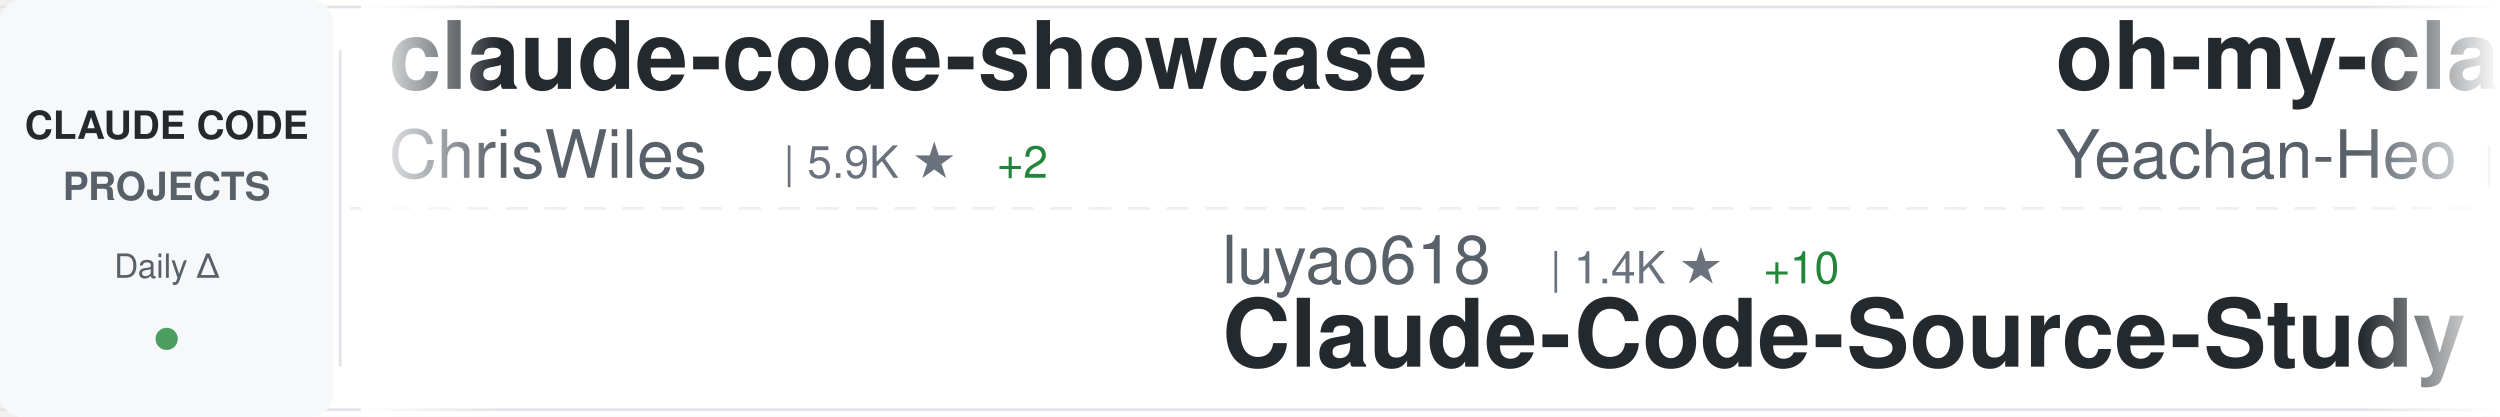
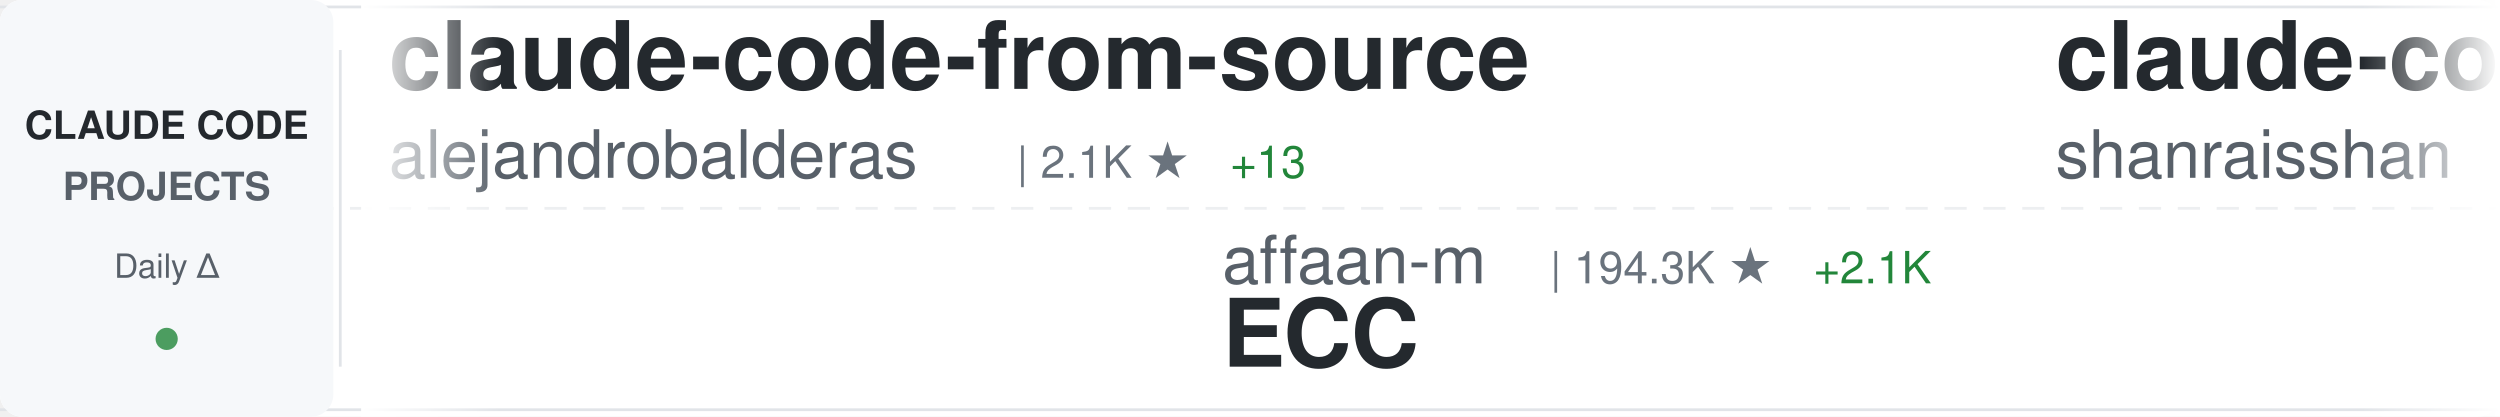
<svg xmlns="http://www.w3.org/2000/svg" width="900" height="150">
  <defs>
    <linearGradient id="awesomeLeftFade" x1="0%" y1="0%" x2="100%" y2="0%">
      <stop offset="0%" style="stop-color:#ffffff;stop-opacity:1" />
      <stop offset="100%" style="stop-color:#ffffff;stop-opacity:0" />
    </linearGradient>
    <linearGradient id="awesomeRightFade" x1="0%" y1="0%" x2="100%" y2="0%">
      <stop offset="0%" style="stop-color:#ffffff;stop-opacity:0" />
      <stop offset="100%" style="stop-color:#ffffff;stop-opacity:1" />
    </linearGradient>
  </defs>
  <rect width="900" height="150" fill="#ffffff" rx="8" />
  <rect x="0" y="2" width="900" height="1" fill="#e1e4e8" />
  <rect x="0" y="147" width="900" height="1" fill="#e1e4e8" />
  <line x1="0" y1="75" x2="900" y2="75" stroke="#e1e4e8" stroke-width="1" stroke-dasharray="8 6" opacity="0.6" />
  <rect x="0" y="0" width="120" height="150" fill="#f6f8fa" rx="8" />
  <text x="60" y="50" font-family="-apple-system, BlinkMacSystemFont, 'Segoe UI', Helvetica, Arial, sans-serif" font-size="14" font-weight="600" fill="#24292e" text-anchor="middle">CLAUDE CODE</text>
  <text x="60" y="72" font-family="-apple-system, BlinkMacSystemFont, 'Segoe UI', Helvetica, Arial, sans-serif" font-size="14" font-weight="600" fill="#586069" text-anchor="middle">PROJECTS</text>
  <text x="60" y="100" font-family="-apple-system, BlinkMacSystemFont, 'Segoe UI', Helvetica, Arial, sans-serif" font-size="12" font-weight="500" fill="#586069" text-anchor="middle">Daily Δ</text>
  <circle cx="60" cy="122" r="4" fill="#22863a" opacity="0.8" />
  <rect x="122" y="18" width="1" height="114" fill="#e1e4e8" />
  <clipPath id="awesomeTickerClip">
    <rect x="130" y="0" width="770" height="150" />
  </clipPath>
  <g clip-path="url(#awesomeTickerClip)">
    <g id="awesomeTickerItems">
      <animateTransform attributeName="transform" attributeType="XML" type="translate" from="0 0" to="-3000 0" dur="54s" repeatCount="indefinite" />
      <g transform="translate(0, 0)">
-         <text x="140" y="32" font-family="-apple-system, BlinkMacSystemFont, 'Segoe UI', Helvetica, Arial, sans-serif" font-size="34" font-weight="600" fill="#24292e">claude-code-showcase</text>
-         <text x="140" y="64" font-family="-apple-system, BlinkMacSystemFont, 'Segoe UI', Helvetica, Arial, sans-serif" font-size="24" font-weight="400" fill="#586069">ChrisWiles</text>
-         <text x="282" y="64" font-family="-apple-system, BlinkMacSystemFont, 'Segoe UI', Helvetica, Arial, sans-serif" font-size="16" font-weight="500" fill="#6a737d">| 5.9K ★</text>
-         <text x="359" y="64" font-family="-apple-system, BlinkMacSystemFont, 'Segoe UI', Helvetica, Arial, sans-serif" font-size="16" font-weight="500" fill="#22863a"> +2</text>
+         <text x="140" y="32" font-family="-apple-system, BlinkMacSystemFont, 'Segoe UI', Helvetica, Arial, sans-serif" font-size="34" font-weight="600" fill="#24292e">claude-code-from-source</text>
+         <text x="140" y="64" font-family="-apple-system, BlinkMacSystemFont, 'Segoe UI', Helvetica, Arial, sans-serif" font-size="24" font-weight="400" fill="#586069">alejandrobalderas</text>
+         <text x="366" y="64" font-family="-apple-system, BlinkMacSystemFont, 'Segoe UI', Helvetica, Arial, sans-serif" font-size="16" font-weight="500" fill="#6a737d">| 2.1K ★</text>
+         <text x="443" y="64" font-family="-apple-system, BlinkMacSystemFont, 'Segoe UI', Helvetica, Arial, sans-serif" font-size="16" font-weight="500" fill="#22863a"> +13</text>
      </g>
      <g transform="translate(300, 0)">
-         <text x="140" y="102" font-family="-apple-system, BlinkMacSystemFont, 'Segoe UI', Helvetica, Arial, sans-serif" font-size="24" font-weight="400" fill="#586069">luyao618</text>
-         <text x="258" y="102" font-family="-apple-system, BlinkMacSystemFont, 'Segoe UI', Helvetica, Arial, sans-serif" font-size="16" font-weight="500" fill="#6a737d">| 1.4K ★</text>
-         <text x="335" y="102" font-family="-apple-system, BlinkMacSystemFont, 'Segoe UI', Helvetica, Arial, sans-serif" font-size="16" font-weight="500" fill="#22863a"> +10</text>
-         <text x="140" y="132" font-family="-apple-system, BlinkMacSystemFont, 'Segoe UI', Helvetica, Arial, sans-serif" font-size="34" font-weight="600" fill="#24292e">Claude-Code-Source-Study</text>
+         <text x="140" y="102" font-family="-apple-system, BlinkMacSystemFont, 'Segoe UI', Helvetica, Arial, sans-serif" font-size="24" font-weight="400" fill="#586069">affaan-m</text>
+         <text x="258" y="102" font-family="-apple-system, BlinkMacSystemFont, 'Segoe UI', Helvetica, Arial, sans-serif" font-size="16" font-weight="500" fill="#6a737d">| 194.3K ★</text>
+         <text x="353" y="102" font-family="-apple-system, BlinkMacSystemFont, 'Segoe UI', Helvetica, Arial, sans-serif" font-size="16" font-weight="500" fill="#22863a"> +2.1K</text>
+         <text x="140" y="132" font-family="-apple-system, BlinkMacSystemFont, 'Segoe UI', Helvetica, Arial, sans-serif" font-size="34" font-weight="600" fill="#24292e">ECC</text>
      </g>
      <g transform="translate(600, 0)">
-         <text x="140" y="32" font-family="-apple-system, BlinkMacSystemFont, 'Segoe UI', Helvetica, Arial, sans-serif" font-size="34" font-weight="600" fill="#24292e">oh-my-claudecode</text>
-         <text x="140" y="64" font-family="-apple-system, BlinkMacSystemFont, 'Segoe UI', Helvetica, Arial, sans-serif" font-size="24" font-weight="400" fill="#586069">Yeachan-Heo</text>
-         <text x="294" y="64" font-family="-apple-system, BlinkMacSystemFont, 'Segoe UI', Helvetica, Arial, sans-serif" font-size="16" font-weight="500" fill="#6a737d">| 34.9K ★</text>
-         <text x="380" y="64" font-family="-apple-system, BlinkMacSystemFont, 'Segoe UI', Helvetica, Arial, sans-serif" font-size="16" font-weight="500" fill="#22863a"> +110</text>
+         <text x="140" y="32" font-family="-apple-system, BlinkMacSystemFont, 'Segoe UI', Helvetica, Arial, sans-serif" font-size="34" font-weight="600" fill="#24292e">claude-code-best-practic...</text>
+         <text x="140" y="64" font-family="-apple-system, BlinkMacSystemFont, 'Segoe UI', Helvetica, Arial, sans-serif" font-size="24" font-weight="400" fill="#586069">shanraisshan</text>
+         <text x="306" y="64" font-family="-apple-system, BlinkMacSystemFont, 'Segoe UI', Helvetica, Arial, sans-serif" font-size="16" font-weight="500" fill="#6a737d">| 55.0K ★</text>
+         <text x="392" y="64" font-family="-apple-system, BlinkMacSystemFont, 'Segoe UI', Helvetica, Arial, sans-serif" font-size="16" font-weight="500" fill="#22863a"> +198</text>
      </g>
      <g transform="translate(900, 0)">
-         <text x="140" y="102" font-family="-apple-system, BlinkMacSystemFont, 'Segoe UI', Helvetica, Arial, sans-serif" font-size="24" font-weight="400" fill="#586069">Pimzino</text>
-         <text x="246" y="102" font-family="-apple-system, BlinkMacSystemFont, 'Segoe UI', Helvetica, Arial, sans-serif" font-size="16" font-weight="500" fill="#6a737d">| 3.7K ★</text>
-         <text x="323" y="102" font-family="-apple-system, BlinkMacSystemFont, 'Segoe UI', Helvetica, Arial, sans-serif" font-size="16" font-weight="500" fill="#22863a"> +1</text>
-         <text x="140" y="132" font-family="-apple-system, BlinkMacSystemFont, 'Segoe UI', Helvetica, Arial, sans-serif" font-size="34" font-weight="600" fill="#24292e">claude-code-spec-workflo...</text>
+         <text x="140" y="102" font-family="-apple-system, BlinkMacSystemFont, 'Segoe UI', Helvetica, Arial, sans-serif" font-size="24" font-weight="400" fill="#586069">anthropics</text>
+         <text x="282" y="102" font-family="-apple-system, BlinkMacSystemFont, 'Segoe UI', Helvetica, Arial, sans-serif" font-size="16" font-weight="500" fill="#6a737d">| 141.3K ★</text>
+         <text x="377" y="102" font-family="-apple-system, BlinkMacSystemFont, 'Segoe UI', Helvetica, Arial, sans-serif" font-size="16" font-weight="500" fill="#22863a"> +609</text>
+         <text x="140" y="132" font-family="-apple-system, BlinkMacSystemFont, 'Segoe UI', Helvetica, Arial, sans-serif" font-size="34" font-weight="600" fill="#24292e">skills</text>
      </g>
      <g transform="translate(1200, 0)">
-         <text x="140" y="32" font-family="-apple-system, BlinkMacSystemFont, 'Segoe UI', Helvetica, Arial, sans-serif" font-size="34" font-weight="600" fill="#24292e">claude-code-my-workflow</text>
-         <text x="140" y="64" font-family="-apple-system, BlinkMacSystemFont, 'Segoe UI', Helvetica, Arial, sans-serif" font-size="24" font-weight="400" fill="#586069">pedrohcgs</text>
-         <text x="270" y="64" font-family="-apple-system, BlinkMacSystemFont, 'Segoe UI', Helvetica, Arial, sans-serif" font-size="16" font-weight="500" fill="#6a737d">| 1.2K ★</text>
-         <text x="347" y="64" font-family="-apple-system, BlinkMacSystemFont, 'Segoe UI', Helvetica, Arial, sans-serif" font-size="16" font-weight="500" fill="#22863a"> +8</text>
+         <text x="140" y="32" font-family="-apple-system, BlinkMacSystemFont, 'Segoe UI', Helvetica, Arial, sans-serif" font-size="34" font-weight="600" fill="#24292e">claude-code-tudou</text>
+         <text x="140" y="64" font-family="-apple-system, BlinkMacSystemFont, 'Segoe UI', Helvetica, Arial, sans-serif" font-size="24" font-weight="400" fill="#586069">AICoderTudou</text>
+         <text x="306" y="64" font-family="-apple-system, BlinkMacSystemFont, 'Segoe UI', Helvetica, Arial, sans-serif" font-size="16" font-weight="500" fill="#6a737d">| 501 ★</text>
      </g>
      <g transform="translate(1500, 0)">
-         <text x="140" y="102" font-family="-apple-system, BlinkMacSystemFont, 'Segoe UI', Helvetica, Arial, sans-serif" font-size="24" font-weight="400" fill="#586069">liuup</text>
-         <text x="222" y="102" font-family="-apple-system, BlinkMacSystemFont, 'Segoe UI', Helvetica, Arial, sans-serif" font-size="16" font-weight="500" fill="#6a737d">| 2.8K ★</text>
-         <text x="299" y="102" font-family="-apple-system, BlinkMacSystemFont, 'Segoe UI', Helvetica, Arial, sans-serif" font-size="16" font-weight="500" fill="#22863a"> +25</text>
-         <text x="140" y="132" font-family="-apple-system, BlinkMacSystemFont, 'Segoe UI', Helvetica, Arial, sans-serif" font-size="34" font-weight="600" fill="#24292e">claude-code-analysis</text>
+         <text x="140" y="102" font-family="-apple-system, BlinkMacSystemFont, 'Segoe UI', Helvetica, Arial, sans-serif" font-size="24" font-weight="400" fill="#586069">isboyjc</text>
+         <text x="246" y="102" font-family="-apple-system, BlinkMacSystemFont, 'Segoe UI', Helvetica, Arial, sans-serif" font-size="16" font-weight="500" fill="#6a737d">| 157 ★</text>
+         <text x="140" y="132" font-family="-apple-system, BlinkMacSystemFont, 'Segoe UI', Helvetica, Arial, sans-serif" font-size="34" font-weight="600" fill="#24292e">claude-code</text>
      </g>
      <g transform="translate(1800, 0)">
-         <text x="140" y="32" font-family="-apple-system, BlinkMacSystemFont, 'Segoe UI', Helvetica, Arial, sans-serif" font-size="34" font-weight="600" fill="#24292e">claude-code</text>
-         <text x="140" y="64" font-family="-apple-system, BlinkMacSystemFont, 'Segoe UI', Helvetica, Arial, sans-serif" font-size="24" font-weight="400" fill="#586069">tanbiralam</text>
-         <text x="282" y="64" font-family="-apple-system, BlinkMacSystemFont, 'Segoe UI', Helvetica, Arial, sans-serif" font-size="16" font-weight="500" fill="#6a737d">| 1.8K ★</text>
-         <text x="359" y="64" font-family="-apple-system, BlinkMacSystemFont, 'Segoe UI', Helvetica, Arial, sans-serif" font-size="16" font-weight="500" fill="#22863a"> +11</text>
+         <text x="140" y="32" font-family="-apple-system, BlinkMacSystemFont, 'Segoe UI', Helvetica, Arial, sans-serif" font-size="34" font-weight="600" fill="#24292e">claude-code-reverse</text>
+         <text x="140" y="64" font-family="-apple-system, BlinkMacSystemFont, 'Segoe UI', Helvetica, Arial, sans-serif" font-size="24" font-weight="400" fill="#586069">Yuyz0112</text>
+         <text x="258" y="64" font-family="-apple-system, BlinkMacSystemFont, 'Segoe UI', Helvetica, Arial, sans-serif" font-size="16" font-weight="500" fill="#6a737d">| 2.4K ★</text>
+         <text x="335" y="64" font-family="-apple-system, BlinkMacSystemFont, 'Segoe UI', Helvetica, Arial, sans-serif" font-size="16" font-weight="500" fill="#22863a"> +1</text>
      </g>
      <g transform="translate(2100, 0)">
-         <text x="140" y="102" font-family="-apple-system, BlinkMacSystemFont, 'Segoe UI', Helvetica, Arial, sans-serif" font-size="24" font-weight="400" fill="#586069">feiskyer</text>
-         <text x="258" y="102" font-family="-apple-system, BlinkMacSystemFont, 'Segoe UI', Helvetica, Arial, sans-serif" font-size="16" font-weight="500" fill="#6a737d">| 1.5K ★</text>
-         <text x="335" y="102" font-family="-apple-system, BlinkMacSystemFont, 'Segoe UI', Helvetica, Arial, sans-serif" font-size="16" font-weight="500" fill="#22863a"> +3</text>
-         <text x="140" y="132" font-family="-apple-system, BlinkMacSystemFont, 'Segoe UI', Helvetica, Arial, sans-serif" font-size="34" font-weight="600" fill="#24292e">claude-code-settings</text>
+         <text x="140" y="102" font-family="-apple-system, BlinkMacSystemFont, 'Segoe UI', Helvetica, Arial, sans-serif" font-size="24" font-weight="400" fill="#586069">OneRedOak</text>
+         <text x="270" y="102" font-family="-apple-system, BlinkMacSystemFont, 'Segoe UI', Helvetica, Arial, sans-serif" font-size="16" font-weight="500" fill="#6a737d">| 3.8K ★</text>
+         <text x="347" y="102" font-family="-apple-system, BlinkMacSystemFont, 'Segoe UI', Helvetica, Arial, sans-serif" font-size="16" font-weight="500" fill="#22863a"> +3</text>
+         <text x="140" y="132" font-family="-apple-system, BlinkMacSystemFont, 'Segoe UI', Helvetica, Arial, sans-serif" font-size="34" font-weight="600" fill="#24292e">claude-code-workflows</text>
      </g>
      <g transform="translate(2400, 0)">
-         <text x="140" y="32" font-family="-apple-system, BlinkMacSystemFont, 'Segoe UI', Helvetica, Arial, sans-serif" font-size="34" font-weight="600" fill="#24292e">edmunds-claude-code</text>
-         <text x="140" y="64" font-family="-apple-system, BlinkMacSystemFont, 'Segoe UI', Helvetica, Arial, sans-serif" font-size="24" font-weight="400" fill="#586069">edmund-io</text>
-         <text x="270" y="64" font-family="-apple-system, BlinkMacSystemFont, 'Segoe UI', Helvetica, Arial, sans-serif" font-size="16" font-weight="500" fill="#6a737d">| 1.4K ★</text>
+         <text x="140" y="32" font-family="-apple-system, BlinkMacSystemFont, 'Segoe UI', Helvetica, Arial, sans-serif" font-size="34" font-weight="600" fill="#24292e">claude-code-proxy</text>
+         <text x="140" y="64" font-family="-apple-system, BlinkMacSystemFont, 'Segoe UI', Helvetica, Arial, sans-serif" font-size="24" font-weight="400" fill="#586069">fuergaosi233</text>
+         <text x="306" y="64" font-family="-apple-system, BlinkMacSystemFont, 'Segoe UI', Helvetica, Arial, sans-serif" font-size="16" font-weight="500" fill="#6a737d">| 2.6K ★</text>
+         <text x="383" y="64" font-family="-apple-system, BlinkMacSystemFont, 'Segoe UI', Helvetica, Arial, sans-serif" font-size="16" font-weight="500" fill="#22863a"> +4</text>
      </g>
      <g transform="translate(2700, 0)">
-         <text x="140" y="102" font-family="-apple-system, BlinkMacSystemFont, 'Segoe UI', Helvetica, Arial, sans-serif" font-size="24" font-weight="400" fill="#586069">shareAI-lab</text>
-         <text x="294" y="102" font-family="-apple-system, BlinkMacSystemFont, 'Segoe UI', Helvetica, Arial, sans-serif" font-size="16" font-weight="500" fill="#6a737d">| 62.8K ★</text>
-         <text x="380" y="102" font-family="-apple-system, BlinkMacSystemFont, 'Segoe UI', Helvetica, Arial, sans-serif" font-size="16" font-weight="500" fill="#22863a"> +247</text>
-         <text x="140" y="132" font-family="-apple-system, BlinkMacSystemFont, 'Segoe UI', Helvetica, Arial, sans-serif" font-size="34" font-weight="600" fill="#24292e">learn-claude-code</text>
+         <text x="140" y="102" font-family="-apple-system, BlinkMacSystemFont, 'Segoe UI', Helvetica, Arial, sans-serif" font-size="24" font-weight="400" fill="#586069">https-deeplearning-ai</text>
+         <text x="414" y="102" font-family="-apple-system, BlinkMacSystemFont, 'Segoe UI', Helvetica, Arial, sans-serif" font-size="16" font-weight="500" fill="#6a737d">| 520 ★</text>
+         <text x="482" y="102" font-family="-apple-system, BlinkMacSystemFont, 'Segoe UI', Helvetica, Arial, sans-serif" font-size="16" font-weight="500" fill="#22863a"> +1</text>
+         <text x="140" y="132" font-family="-apple-system, BlinkMacSystemFont, 'Segoe UI', Helvetica, Arial, sans-serif" font-size="34" font-weight="600" fill="#24292e">sc-claude-code-files</text>
      </g>
      <g transform="translate(3000, 0)">
-         <text x="140" y="32" font-family="-apple-system, BlinkMacSystemFont, 'Segoe UI', Helvetica, Arial, sans-serif" font-size="34" font-weight="600" fill="#24292e">claude-code-showcase</text>
-         <text x="140" y="64" font-family="-apple-system, BlinkMacSystemFont, 'Segoe UI', Helvetica, Arial, sans-serif" font-size="24" font-weight="400" fill="#586069">ChrisWiles</text>
-         <text x="282" y="64" font-family="-apple-system, BlinkMacSystemFont, 'Segoe UI', Helvetica, Arial, sans-serif" font-size="16" font-weight="500" fill="#6a737d">| 5.9K ★</text>
-         <text x="359" y="64" font-family="-apple-system, BlinkMacSystemFont, 'Segoe UI', Helvetica, Arial, sans-serif" font-size="16" font-weight="500" fill="#22863a"> +2</text>
+         <text x="140" y="32" font-family="-apple-system, BlinkMacSystemFont, 'Segoe UI', Helvetica, Arial, sans-serif" font-size="34" font-weight="600" fill="#24292e">claude-code-from-source</text>
+         <text x="140" y="64" font-family="-apple-system, BlinkMacSystemFont, 'Segoe UI', Helvetica, Arial, sans-serif" font-size="24" font-weight="400" fill="#586069">alejandrobalderas</text>
+         <text x="366" y="64" font-family="-apple-system, BlinkMacSystemFont, 'Segoe UI', Helvetica, Arial, sans-serif" font-size="16" font-weight="500" fill="#6a737d">| 2.1K ★</text>
+         <text x="443" y="64" font-family="-apple-system, BlinkMacSystemFont, 'Segoe UI', Helvetica, Arial, sans-serif" font-size="16" font-weight="500" fill="#22863a"> +13</text>
      </g>
      <g transform="translate(3300, 0)">
-         <text x="140" y="102" font-family="-apple-system, BlinkMacSystemFont, 'Segoe UI', Helvetica, Arial, sans-serif" font-size="24" font-weight="400" fill="#586069">luyao618</text>
-         <text x="258" y="102" font-family="-apple-system, BlinkMacSystemFont, 'Segoe UI', Helvetica, Arial, sans-serif" font-size="16" font-weight="500" fill="#6a737d">| 1.4K ★</text>
-         <text x="335" y="102" font-family="-apple-system, BlinkMacSystemFont, 'Segoe UI', Helvetica, Arial, sans-serif" font-size="16" font-weight="500" fill="#22863a"> +10</text>
-         <text x="140" y="132" font-family="-apple-system, BlinkMacSystemFont, 'Segoe UI', Helvetica, Arial, sans-serif" font-size="34" font-weight="600" fill="#24292e">Claude-Code-Source-Study</text>
+         <text x="140" y="102" font-family="-apple-system, BlinkMacSystemFont, 'Segoe UI', Helvetica, Arial, sans-serif" font-size="24" font-weight="400" fill="#586069">affaan-m</text>
+         <text x="258" y="102" font-family="-apple-system, BlinkMacSystemFont, 'Segoe UI', Helvetica, Arial, sans-serif" font-size="16" font-weight="500" fill="#6a737d">| 194.3K ★</text>
+         <text x="353" y="102" font-family="-apple-system, BlinkMacSystemFont, 'Segoe UI', Helvetica, Arial, sans-serif" font-size="16" font-weight="500" fill="#22863a"> +2.1K</text>
+         <text x="140" y="132" font-family="-apple-system, BlinkMacSystemFont, 'Segoe UI', Helvetica, Arial, sans-serif" font-size="34" font-weight="600" fill="#24292e">ECC</text>
      </g>
      <g transform="translate(3600, 0)">
-         <text x="140" y="32" font-family="-apple-system, BlinkMacSystemFont, 'Segoe UI', Helvetica, Arial, sans-serif" font-size="34" font-weight="600" fill="#24292e">oh-my-claudecode</text>
-         <text x="140" y="64" font-family="-apple-system, BlinkMacSystemFont, 'Segoe UI', Helvetica, Arial, sans-serif" font-size="24" font-weight="400" fill="#586069">Yeachan-Heo</text>
-         <text x="294" y="64" font-family="-apple-system, BlinkMacSystemFont, 'Segoe UI', Helvetica, Arial, sans-serif" font-size="16" font-weight="500" fill="#6a737d">| 34.9K ★</text>
-         <text x="380" y="64" font-family="-apple-system, BlinkMacSystemFont, 'Segoe UI', Helvetica, Arial, sans-serif" font-size="16" font-weight="500" fill="#22863a"> +110</text>
+         <text x="140" y="32" font-family="-apple-system, BlinkMacSystemFont, 'Segoe UI', Helvetica, Arial, sans-serif" font-size="34" font-weight="600" fill="#24292e">claude-code-best-practic...</text>
+         <text x="140" y="64" font-family="-apple-system, BlinkMacSystemFont, 'Segoe UI', Helvetica, Arial, sans-serif" font-size="24" font-weight="400" fill="#586069">shanraisshan</text>
+         <text x="306" y="64" font-family="-apple-system, BlinkMacSystemFont, 'Segoe UI', Helvetica, Arial, sans-serif" font-size="16" font-weight="500" fill="#6a737d">| 55.0K ★</text>
+         <text x="392" y="64" font-family="-apple-system, BlinkMacSystemFont, 'Segoe UI', Helvetica, Arial, sans-serif" font-size="16" font-weight="500" fill="#22863a"> +198</text>
      </g>
      <g transform="translate(3900, 0)">
-         <text x="140" y="102" font-family="-apple-system, BlinkMacSystemFont, 'Segoe UI', Helvetica, Arial, sans-serif" font-size="24" font-weight="400" fill="#586069">Pimzino</text>
-         <text x="246" y="102" font-family="-apple-system, BlinkMacSystemFont, 'Segoe UI', Helvetica, Arial, sans-serif" font-size="16" font-weight="500" fill="#6a737d">| 3.7K ★</text>
-         <text x="323" y="102" font-family="-apple-system, BlinkMacSystemFont, 'Segoe UI', Helvetica, Arial, sans-serif" font-size="16" font-weight="500" fill="#22863a"> +1</text>
-         <text x="140" y="132" font-family="-apple-system, BlinkMacSystemFont, 'Segoe UI', Helvetica, Arial, sans-serif" font-size="34" font-weight="600" fill="#24292e">claude-code-spec-workflo...</text>
+         <text x="140" y="102" font-family="-apple-system, BlinkMacSystemFont, 'Segoe UI', Helvetica, Arial, sans-serif" font-size="24" font-weight="400" fill="#586069">anthropics</text>
+         <text x="282" y="102" font-family="-apple-system, BlinkMacSystemFont, 'Segoe UI', Helvetica, Arial, sans-serif" font-size="16" font-weight="500" fill="#6a737d">| 141.3K ★</text>
+         <text x="377" y="102" font-family="-apple-system, BlinkMacSystemFont, 'Segoe UI', Helvetica, Arial, sans-serif" font-size="16" font-weight="500" fill="#22863a"> +609</text>
+         <text x="140" y="132" font-family="-apple-system, BlinkMacSystemFont, 'Segoe UI', Helvetica, Arial, sans-serif" font-size="34" font-weight="600" fill="#24292e">skills</text>
      </g>
    </g>
  </g>
  <rect x="130" y="0" width="50" height="150" fill="url(#awesomeLeftFade)" />
  <rect x="850" y="0" width="50" height="150" fill="url(#awesomeRightFade)" />
</svg>
